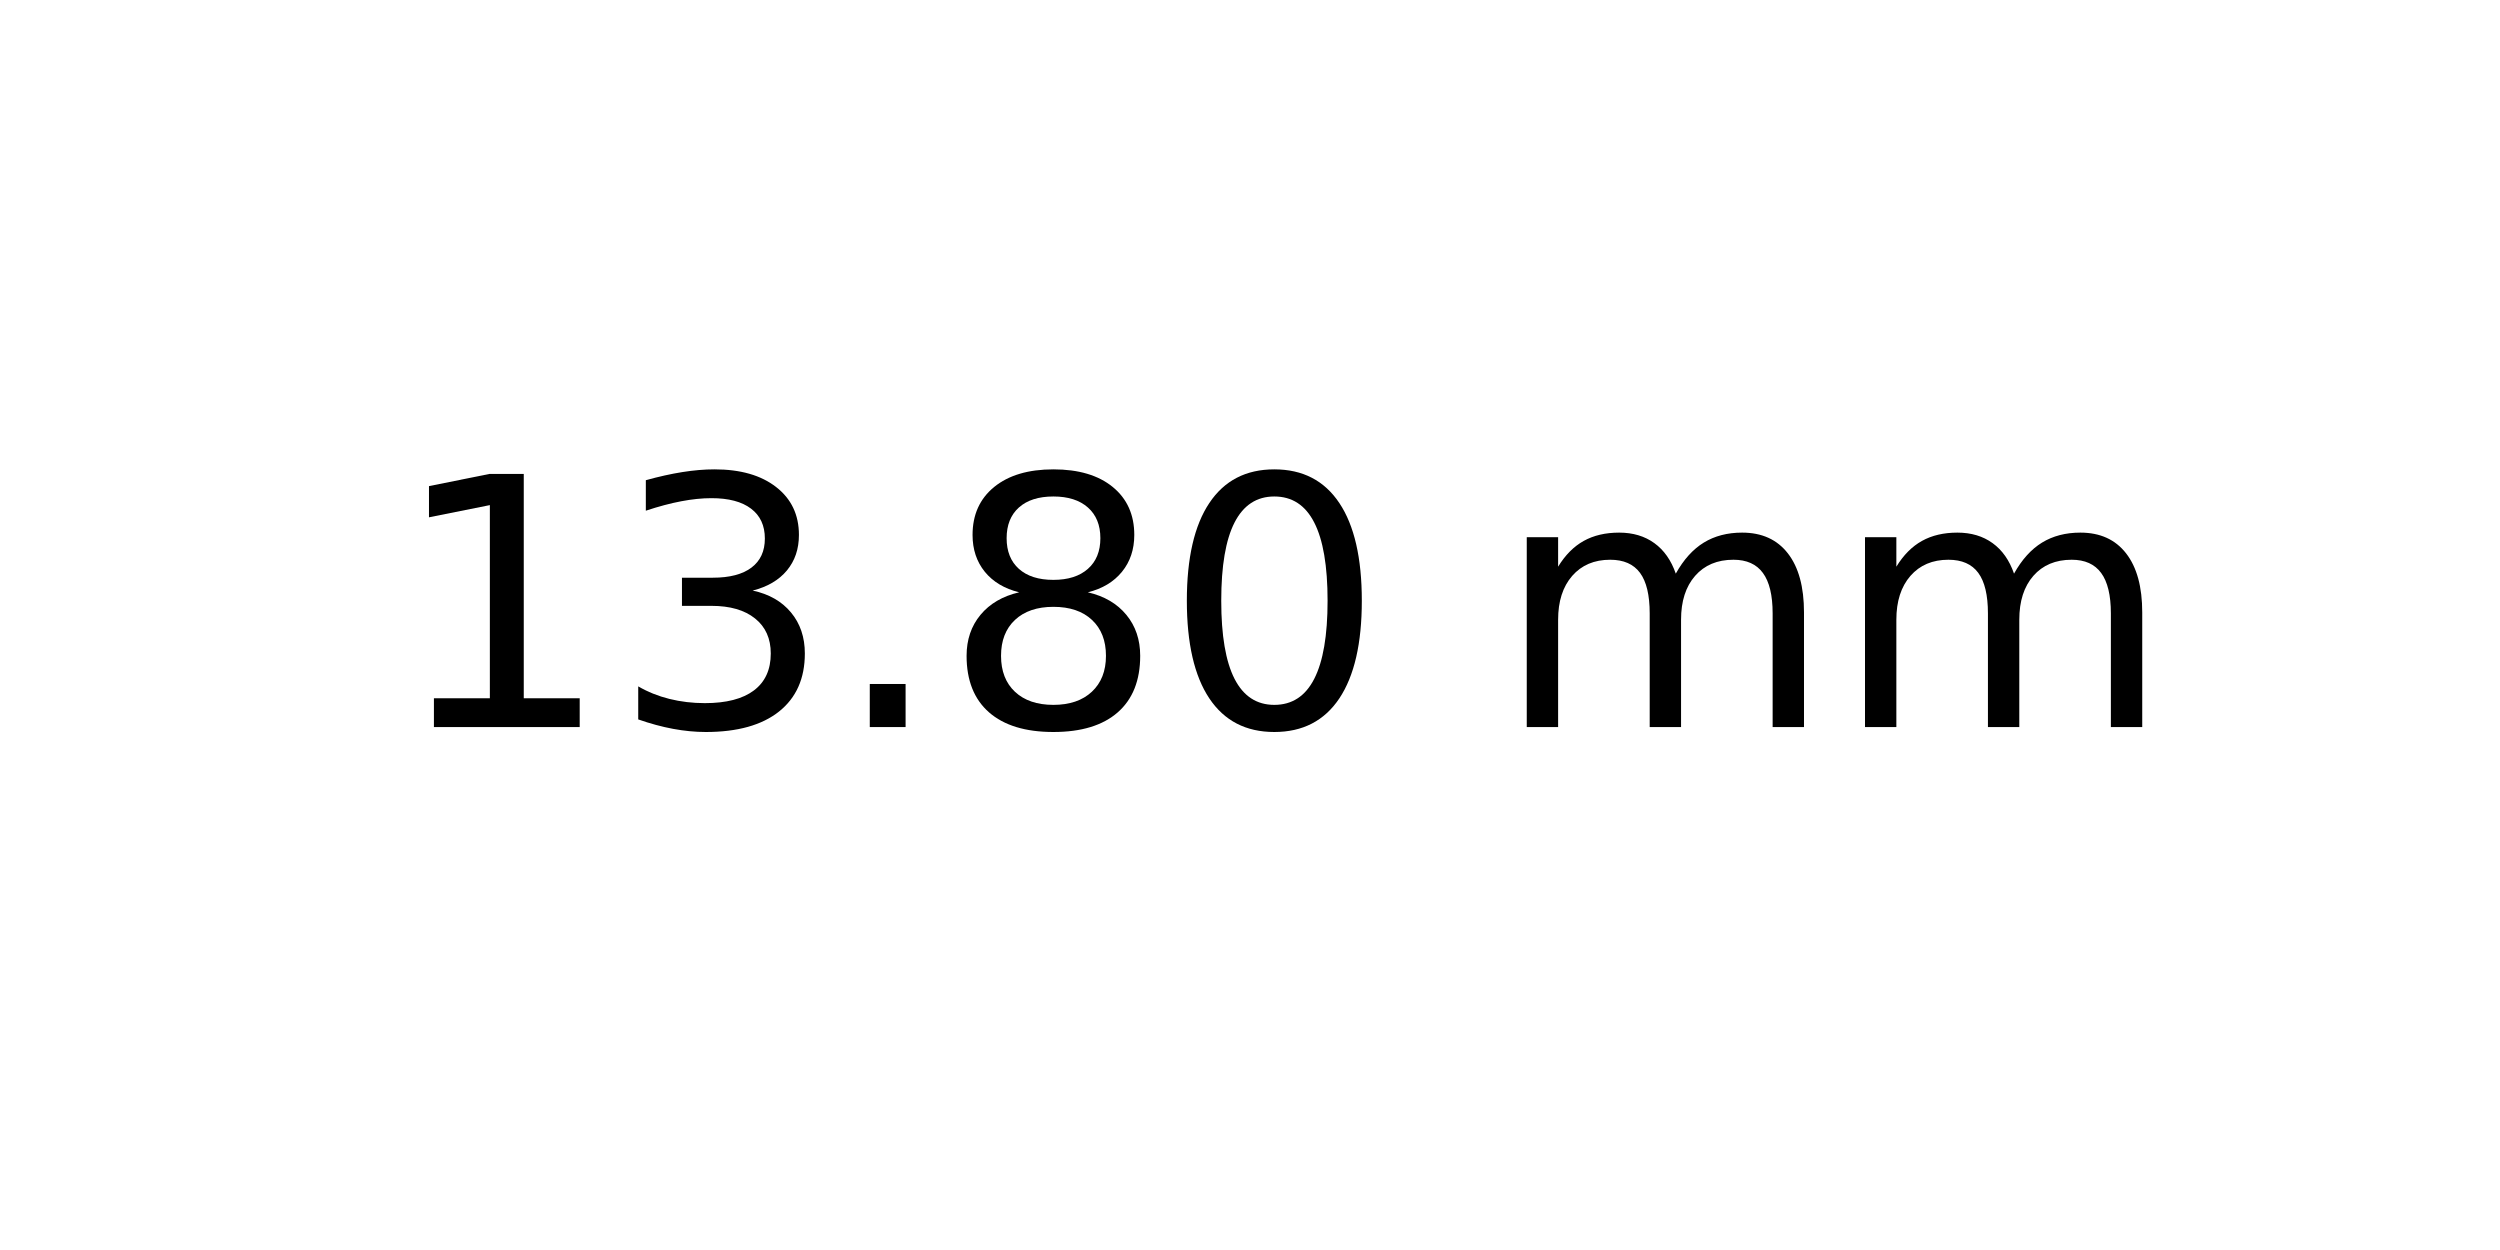
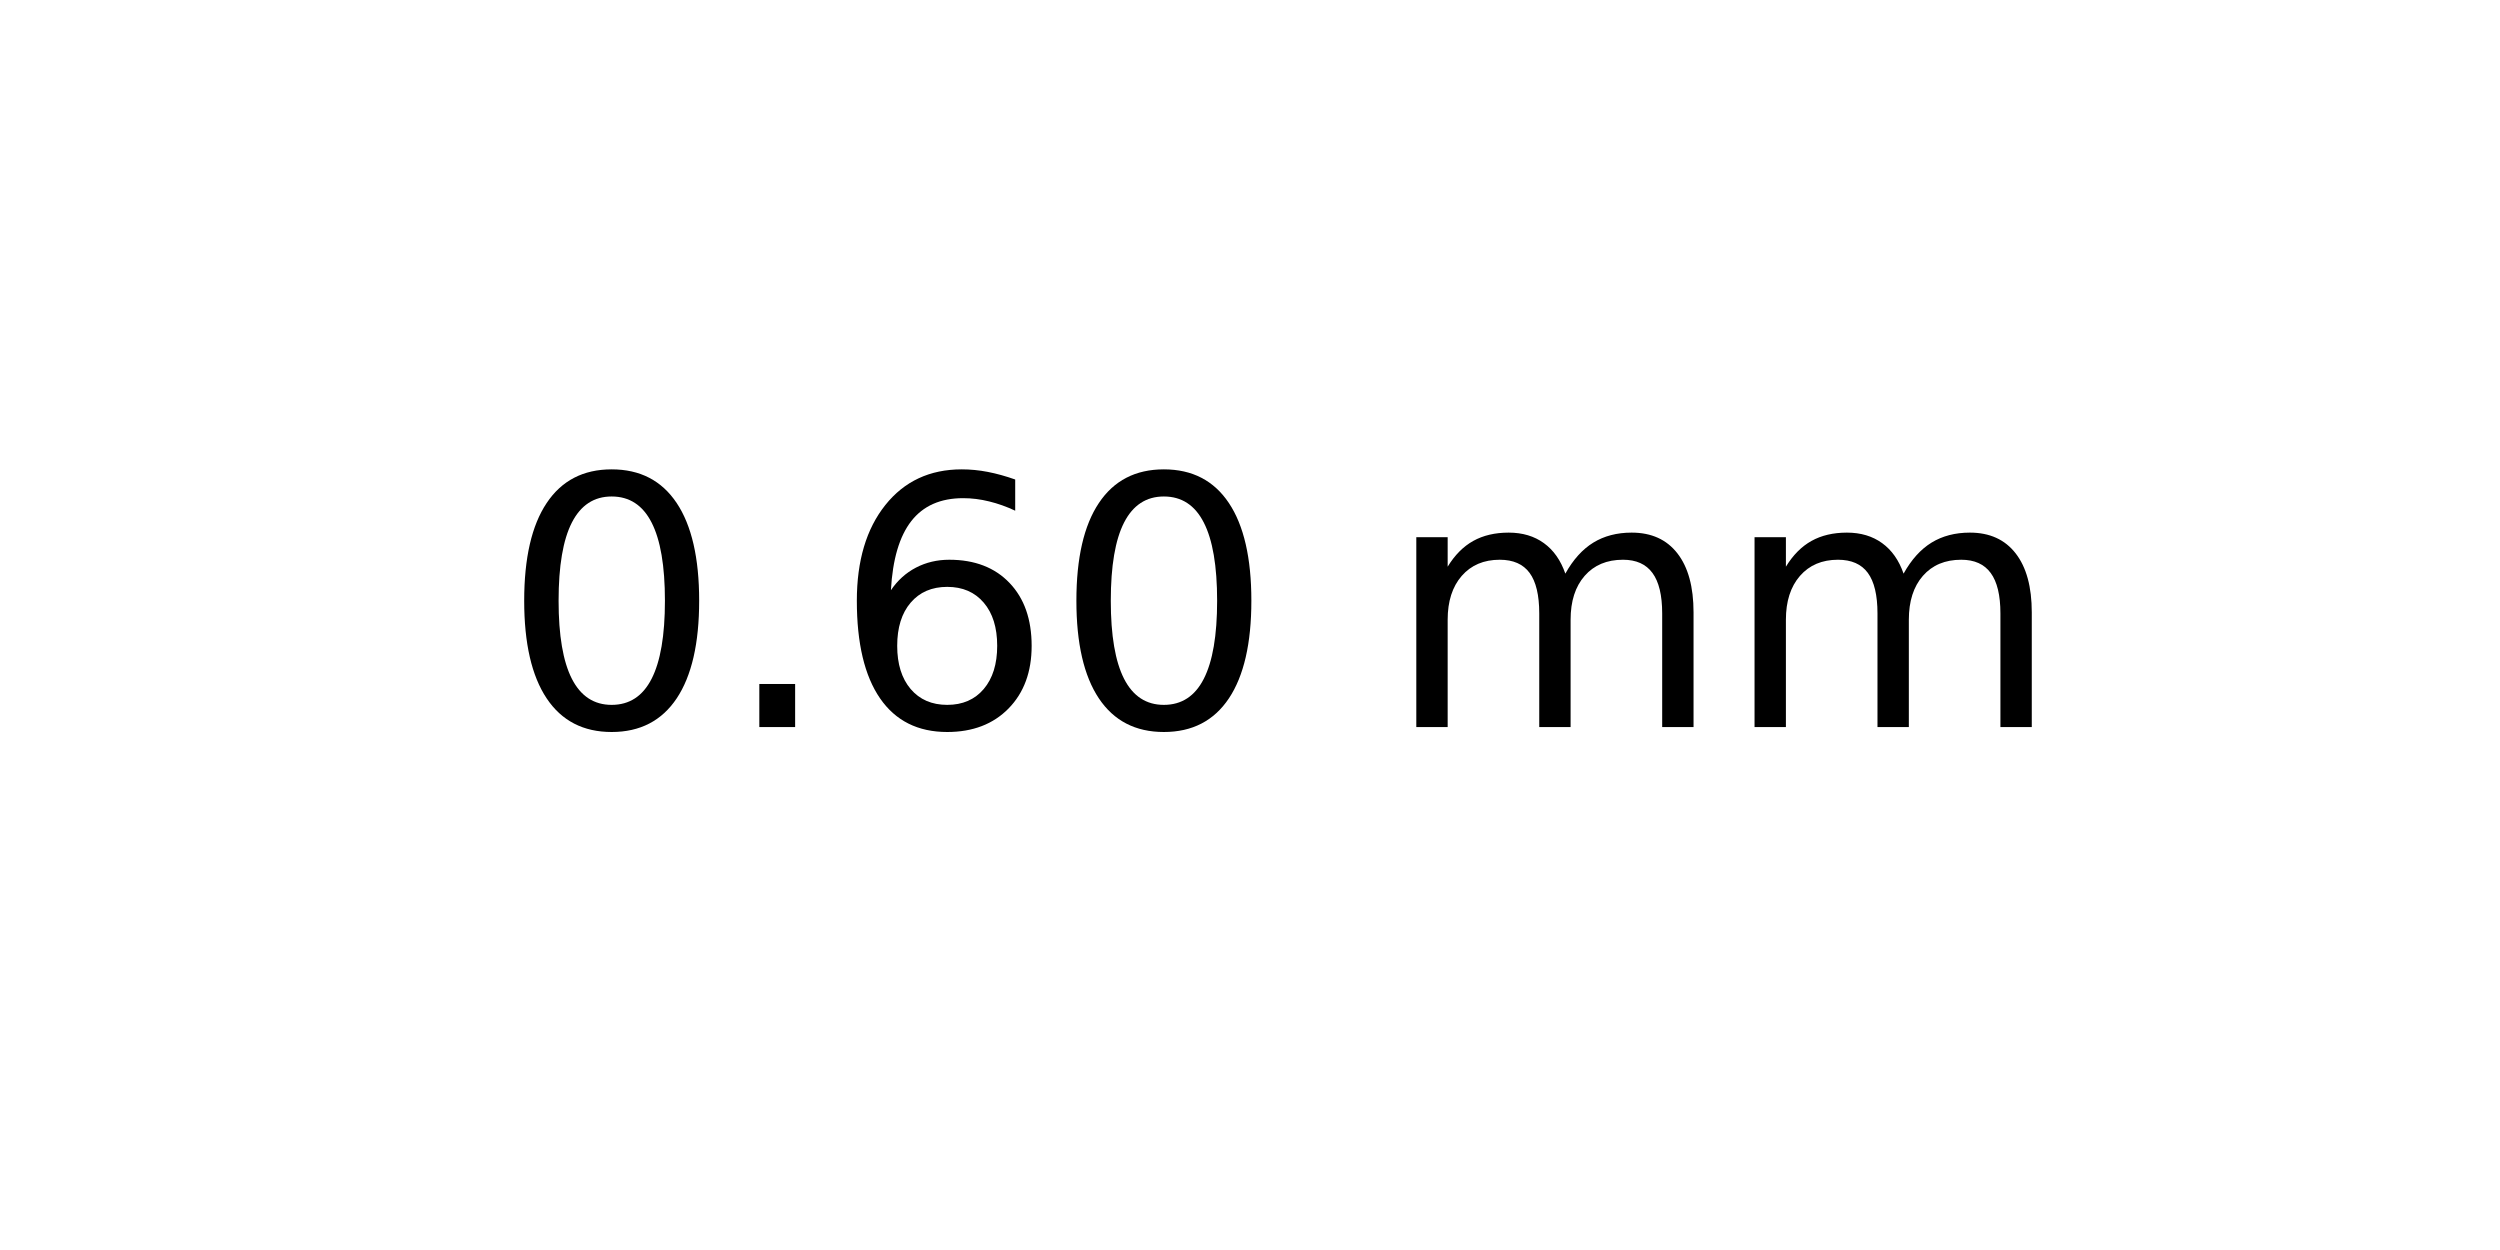
<svg xmlns="http://www.w3.org/2000/svg" xmlns:xlink="http://www.w3.org/1999/xlink" width="72pt" height="36pt" viewBox="0 0 72 36" version="1.1">
  <defs>
    <style type="text/css">*{stroke-linejoin: round; stroke-linecap: butt}</style>
  </defs>
  <g id="figure_1">
    <g id="axes_1">
      <g id="text_1">
-         <g transform="translate(11.25625 20.93937) scale(0.1 -0.1)">
+         <g transform="translate(14.4375 20.93937) scale(0.1 -0.1)">
          <defs>
-             <path id="DejaVuSans-31" d="M 794 531  L 1825 531  L 1825 4091  L 703 3866  L 703 4441  L 1819 4666  L 2450 4666  L 2450 531  L 3481 531  L 3481 0  L 794 0  L 794 531  z " transform="scale(0.015625)" />
-             <path id="DejaVuSans-33" d="M 2597 2516  Q 3050 2419 3304 2112  Q 3559 1806 3559 1356  Q 3559 666 3084 287  Q 2609 -91 1734 -91  Q 1441 -91 1130 -33  Q 819 25 488 141  L 488 750  Q 750 597 1062 519  Q 1375 441 1716 441  Q 2309 441 2620 675  Q 2931 909 2931 1356  Q 2931 1769 2642 2001  Q 2353 2234 1838 2234  L 1294 2234  L 1294 2753  L 1863 2753  Q 2328 2753 2575 2939  Q 2822 3125 2822 3475  Q 2822 3834 2567 4026  Q 2313 4219 1838 4219  Q 1578 4219 1281 4162  Q 984 4106 628 3988  L 628 4550  Q 988 4650 1302 4700  Q 1616 4750 1894 4750  Q 2613 4750 3031 4423  Q 3450 4097 3450 3541  Q 3450 3153 3228 2886  Q 3006 2619 2597 2516  z " transform="scale(0.015625)" />
+             <path id="DejaVuSans-30" d="M 2034 4250  Q 1547 4250 1301 3770  Q 1056 3291 1056 2328  Q 1056 1369 1301 889  Q 1547 409 2034 409  Q 2525 409 2770 889  Q 3016 1369 3016 2328  Q 3016 3291 2770 3770  Q 2525 4250 2034 4250  z M 2034 4750  Q 2819 4750 3233 4129  Q 3647 3509 3647 2328  Q 3647 1150 3233 529  Q 2819 -91 2034 -91  Q 1250 -91 836 529  Q 422 1150 422 2328  Q 422 3509 836 4129  Q 1250 4750 2034 4750  z " transform="scale(0.015625)" />
            <path id="DejaVuSans-2e" d="M 684 794  L 1344 794  L 1344 0  L 684 0  L 684 794  z " transform="scale(0.015625)" />
-             <path id="DejaVuSans-38" d="M 2034 2216  Q 1584 2216 1326 1975  Q 1069 1734 1069 1313  Q 1069 891 1326 650  Q 1584 409 2034 409  Q 2484 409 2743 651  Q 3003 894 3003 1313  Q 3003 1734 2745 1975  Q 2488 2216 2034 2216  z M 1403 2484  Q 997 2584 770 2862  Q 544 3141 544 3541  Q 544 4100 942 4425  Q 1341 4750 2034 4750  Q 2731 4750 3128 4425  Q 3525 4100 3525 3541  Q 3525 3141 3298 2862  Q 3072 2584 2669 2484  Q 3125 2378 3379 2068  Q 3634 1759 3634 1313  Q 3634 634 3220 271  Q 2806 -91 2034 -91  Q 1263 -91 848 271  Q 434 634 434 1313  Q 434 1759 690 2068  Q 947 2378 1403 2484  z M 1172 3481  Q 1172 3119 1398 2916  Q 1625 2713 2034 2713  Q 2441 2713 2670 2916  Q 2900 3119 2900 3481  Q 2900 3844 2670 4047  Q 2441 4250 2034 4250  Q 1625 4250 1398 4047  Q 1172 3844 1172 3481  z " transform="scale(0.015625)" />
-             <path id="DejaVuSans-30" d="M 2034 4250  Q 1547 4250 1301 3770  Q 1056 3291 1056 2328  Q 1056 1369 1301 889  Q 1547 409 2034 409  Q 2525 409 2770 889  Q 3016 1369 3016 2328  Q 3016 3291 2770 3770  Q 2525 4250 2034 4250  z M 2034 4750  Q 2819 4750 3233 4129  Q 3647 3509 3647 2328  Q 3647 1150 3233 529  Q 2819 -91 2034 -91  Q 1250 -91 836 529  Q 422 1150 422 2328  Q 422 3509 836 4129  Q 1250 4750 2034 4750  z " transform="scale(0.015625)" />
+             <path id="DejaVuSans-36" d="M 2113 2584  Q 1688 2584 1439 2293  Q 1191 2003 1191 1497  Q 1191 994 1439 701  Q 1688 409 2113 409  Q 2538 409 2786 701  Q 3034 994 3034 1497  Q 3034 2003 2786 2293  Q 2538 2584 2113 2584  z M 3366 4563  L 3366 3988  Q 3128 4100 2886 4159  Q 2644 4219 2406 4219  Q 1781 4219 1451 3797  Q 1122 3375 1075 2522  Q 1259 2794 1537 2939  Q 1816 3084 2150 3084  Q 2853 3084 3261 2657  Q 3669 2231 3669 1497  Q 3669 778 3244 343  Q 2819 -91 2113 -91  Q 1303 -91 875 529  Q 447 1150 447 2328  Q 447 3434 972 4092  Q 1497 4750 2381 4750  Q 2619 4750 2861 4703  Q 3103 4656 3366 4563  z " transform="scale(0.015625)" />
            <path id="DejaVuSans-20" transform="scale(0.015625)" />
            <path id="DejaVuSans-6d" d="M 3328 2828  Q 3544 3216 3844 3400  Q 4144 3584 4550 3584  Q 5097 3584 5394 3201  Q 5691 2819 5691 2113  L 5691 0  L 5113 0  L 5113 2094  Q 5113 2597 4934 2840  Q 4756 3084 4391 3084  Q 3944 3084 3684 2787  Q 3425 2491 3425 1978  L 3425 0  L 2847 0  L 2847 2094  Q 2847 2600 2669 2842  Q 2491 3084 2119 3084  Q 1678 3084 1418 2786  Q 1159 2488 1159 1978  L 1159 0  L 581 0  L 581 3500  L 1159 3500  L 1159 2956  Q 1356 3278 1631 3431  Q 1906 3584 2284 3584  Q 2666 3584 2933 3390  Q 3200 3197 3328 2828  z " transform="scale(0.015625)" />
          </defs>
-           <use xlink:href="#DejaVuSans-31" />
-           <use xlink:href="#DejaVuSans-33" x="63.623" />
-           <use xlink:href="#DejaVuSans-2e" x="127.246" />
-           <use xlink:href="#DejaVuSans-38" x="159.033" />
-           <use xlink:href="#DejaVuSans-30" x="222.656" />
-           <use xlink:href="#DejaVuSans-20" x="286.279" />
-           <use xlink:href="#DejaVuSans-6d" x="318.066" />
-           <use xlink:href="#DejaVuSans-6d" x="415.479" />
+           <use xlink:href="#DejaVuSans-30" />
+           <use xlink:href="#DejaVuSans-2e" x="63.623" />
+           <use xlink:href="#DejaVuSans-36" x="95.41" />
+           <use xlink:href="#DejaVuSans-30" x="159.033" />
+           <use xlink:href="#DejaVuSans-20" x="222.656" />
+           <use xlink:href="#DejaVuSans-6d" x="254.443" />
+           <use xlink:href="#DejaVuSans-6d" x="351.855" />
        </g>
      </g>
    </g>
  </g>
</svg>
